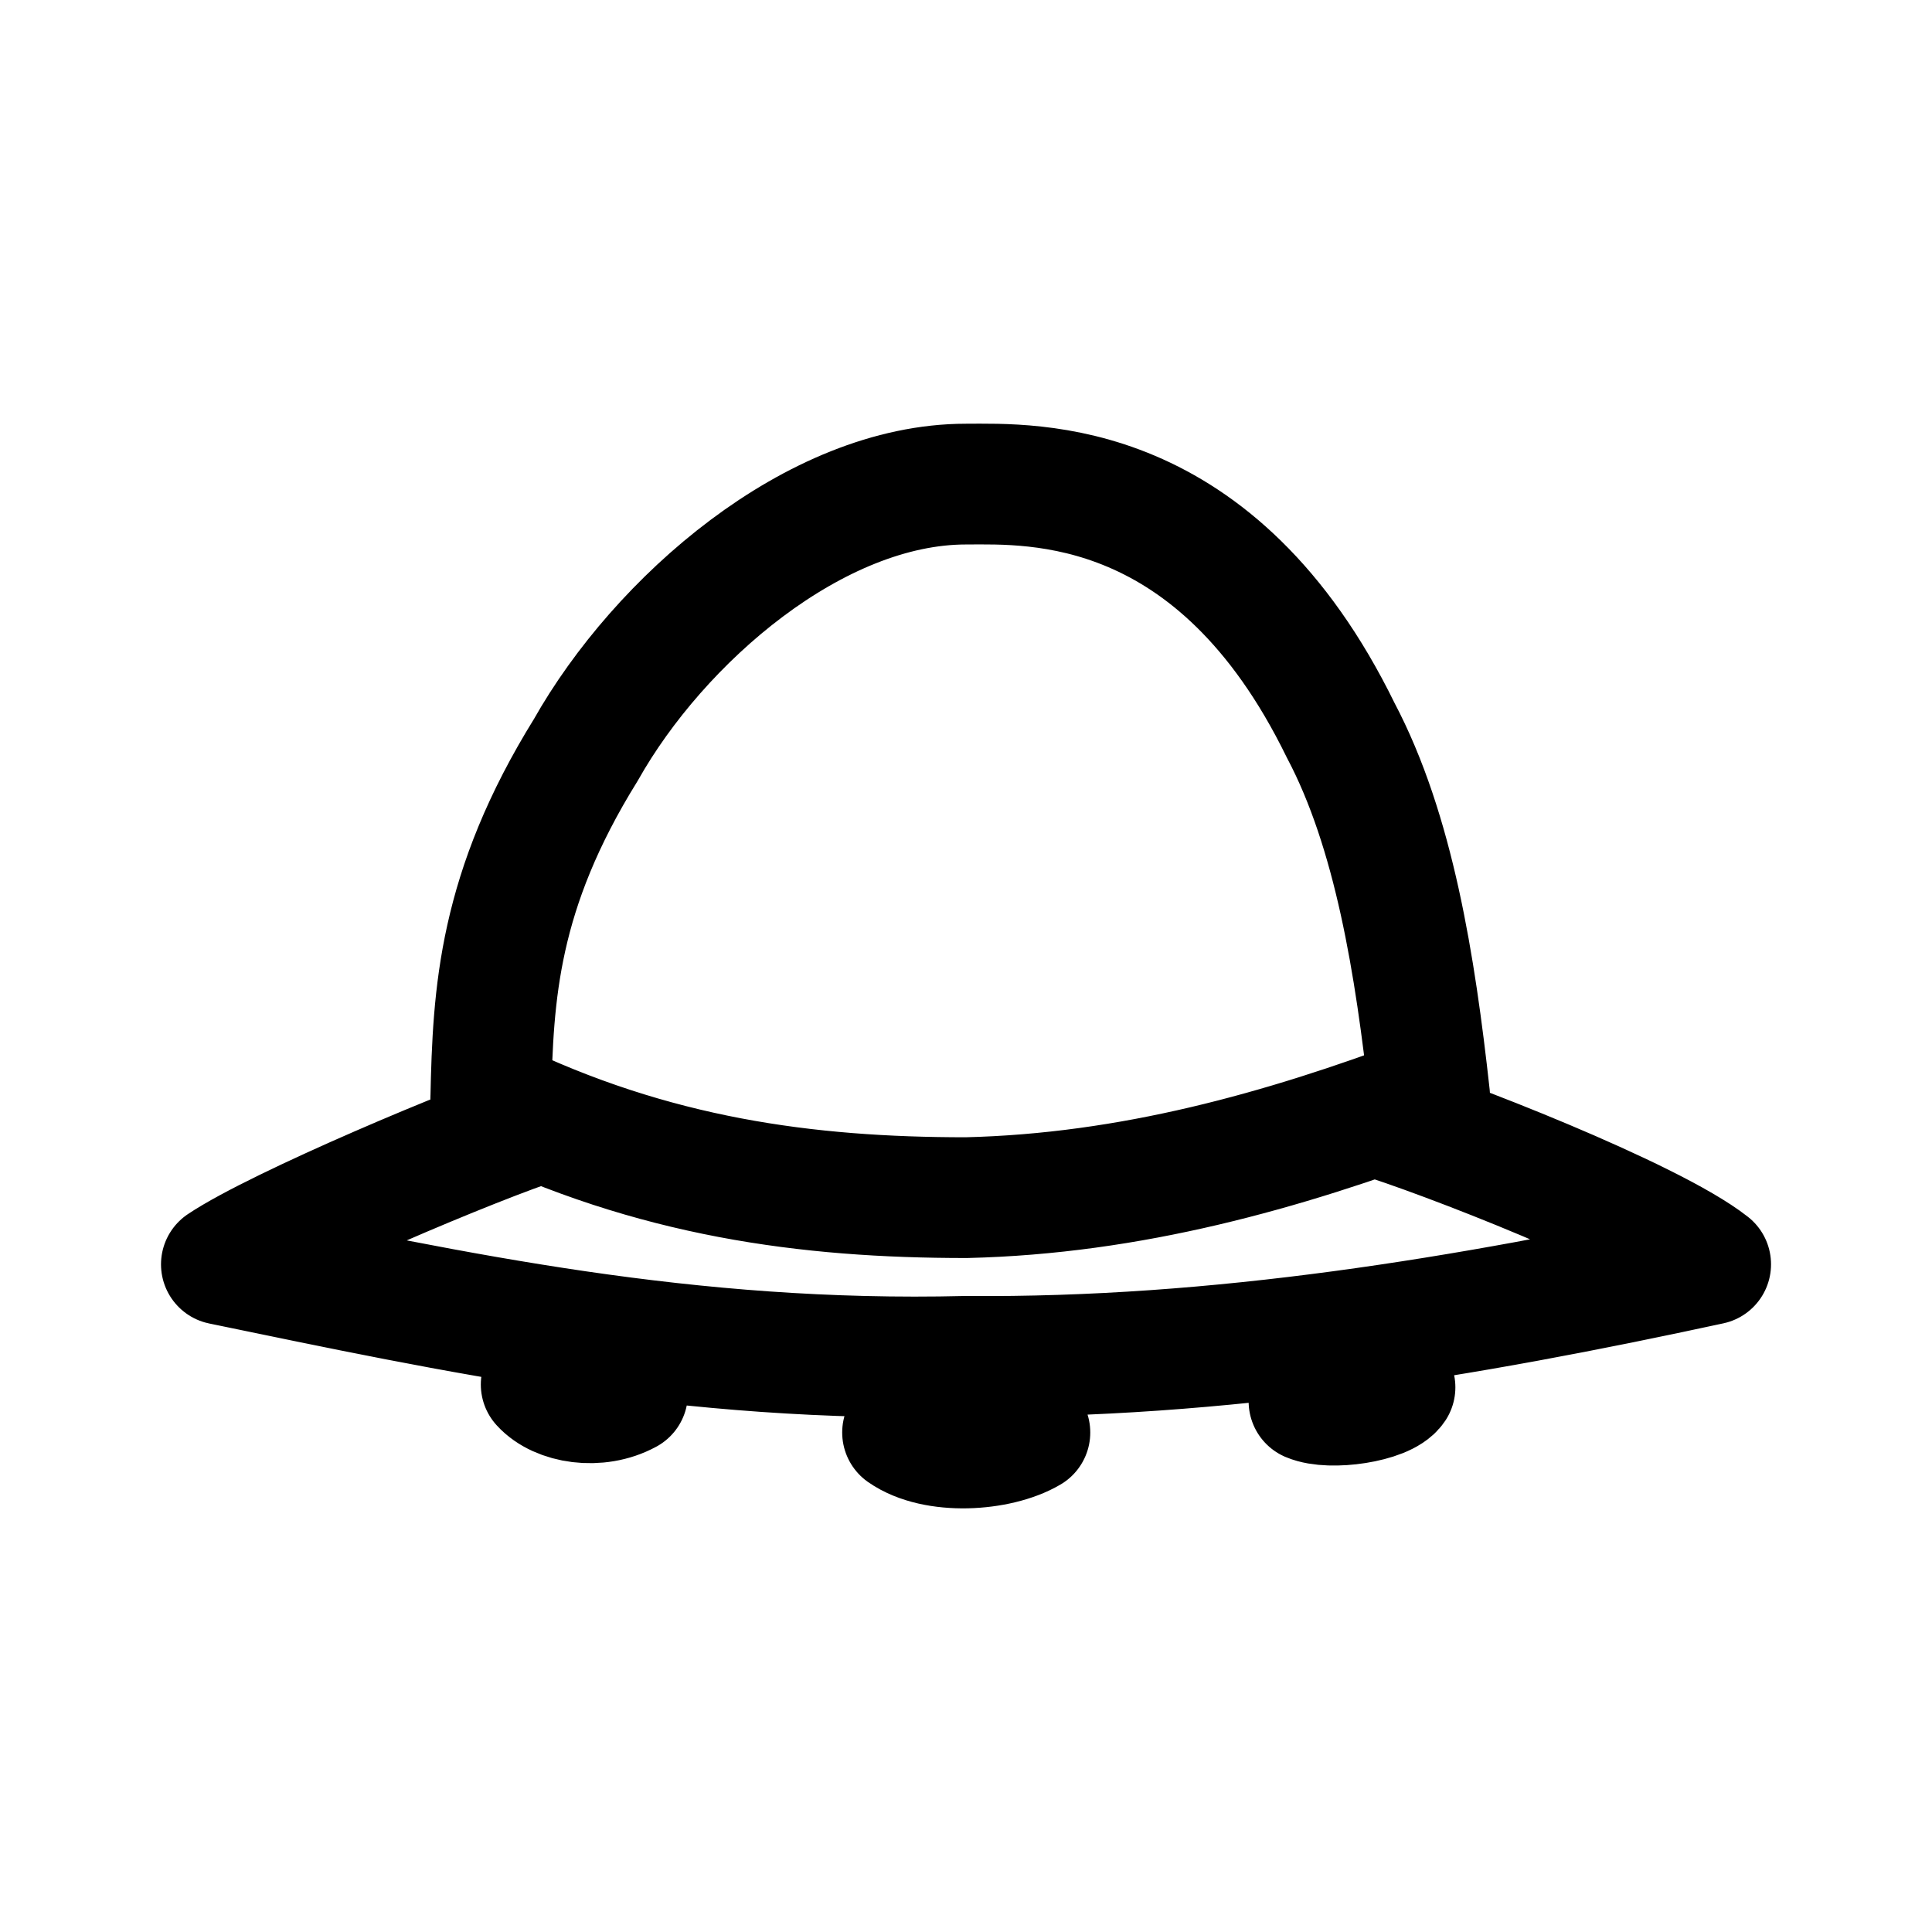
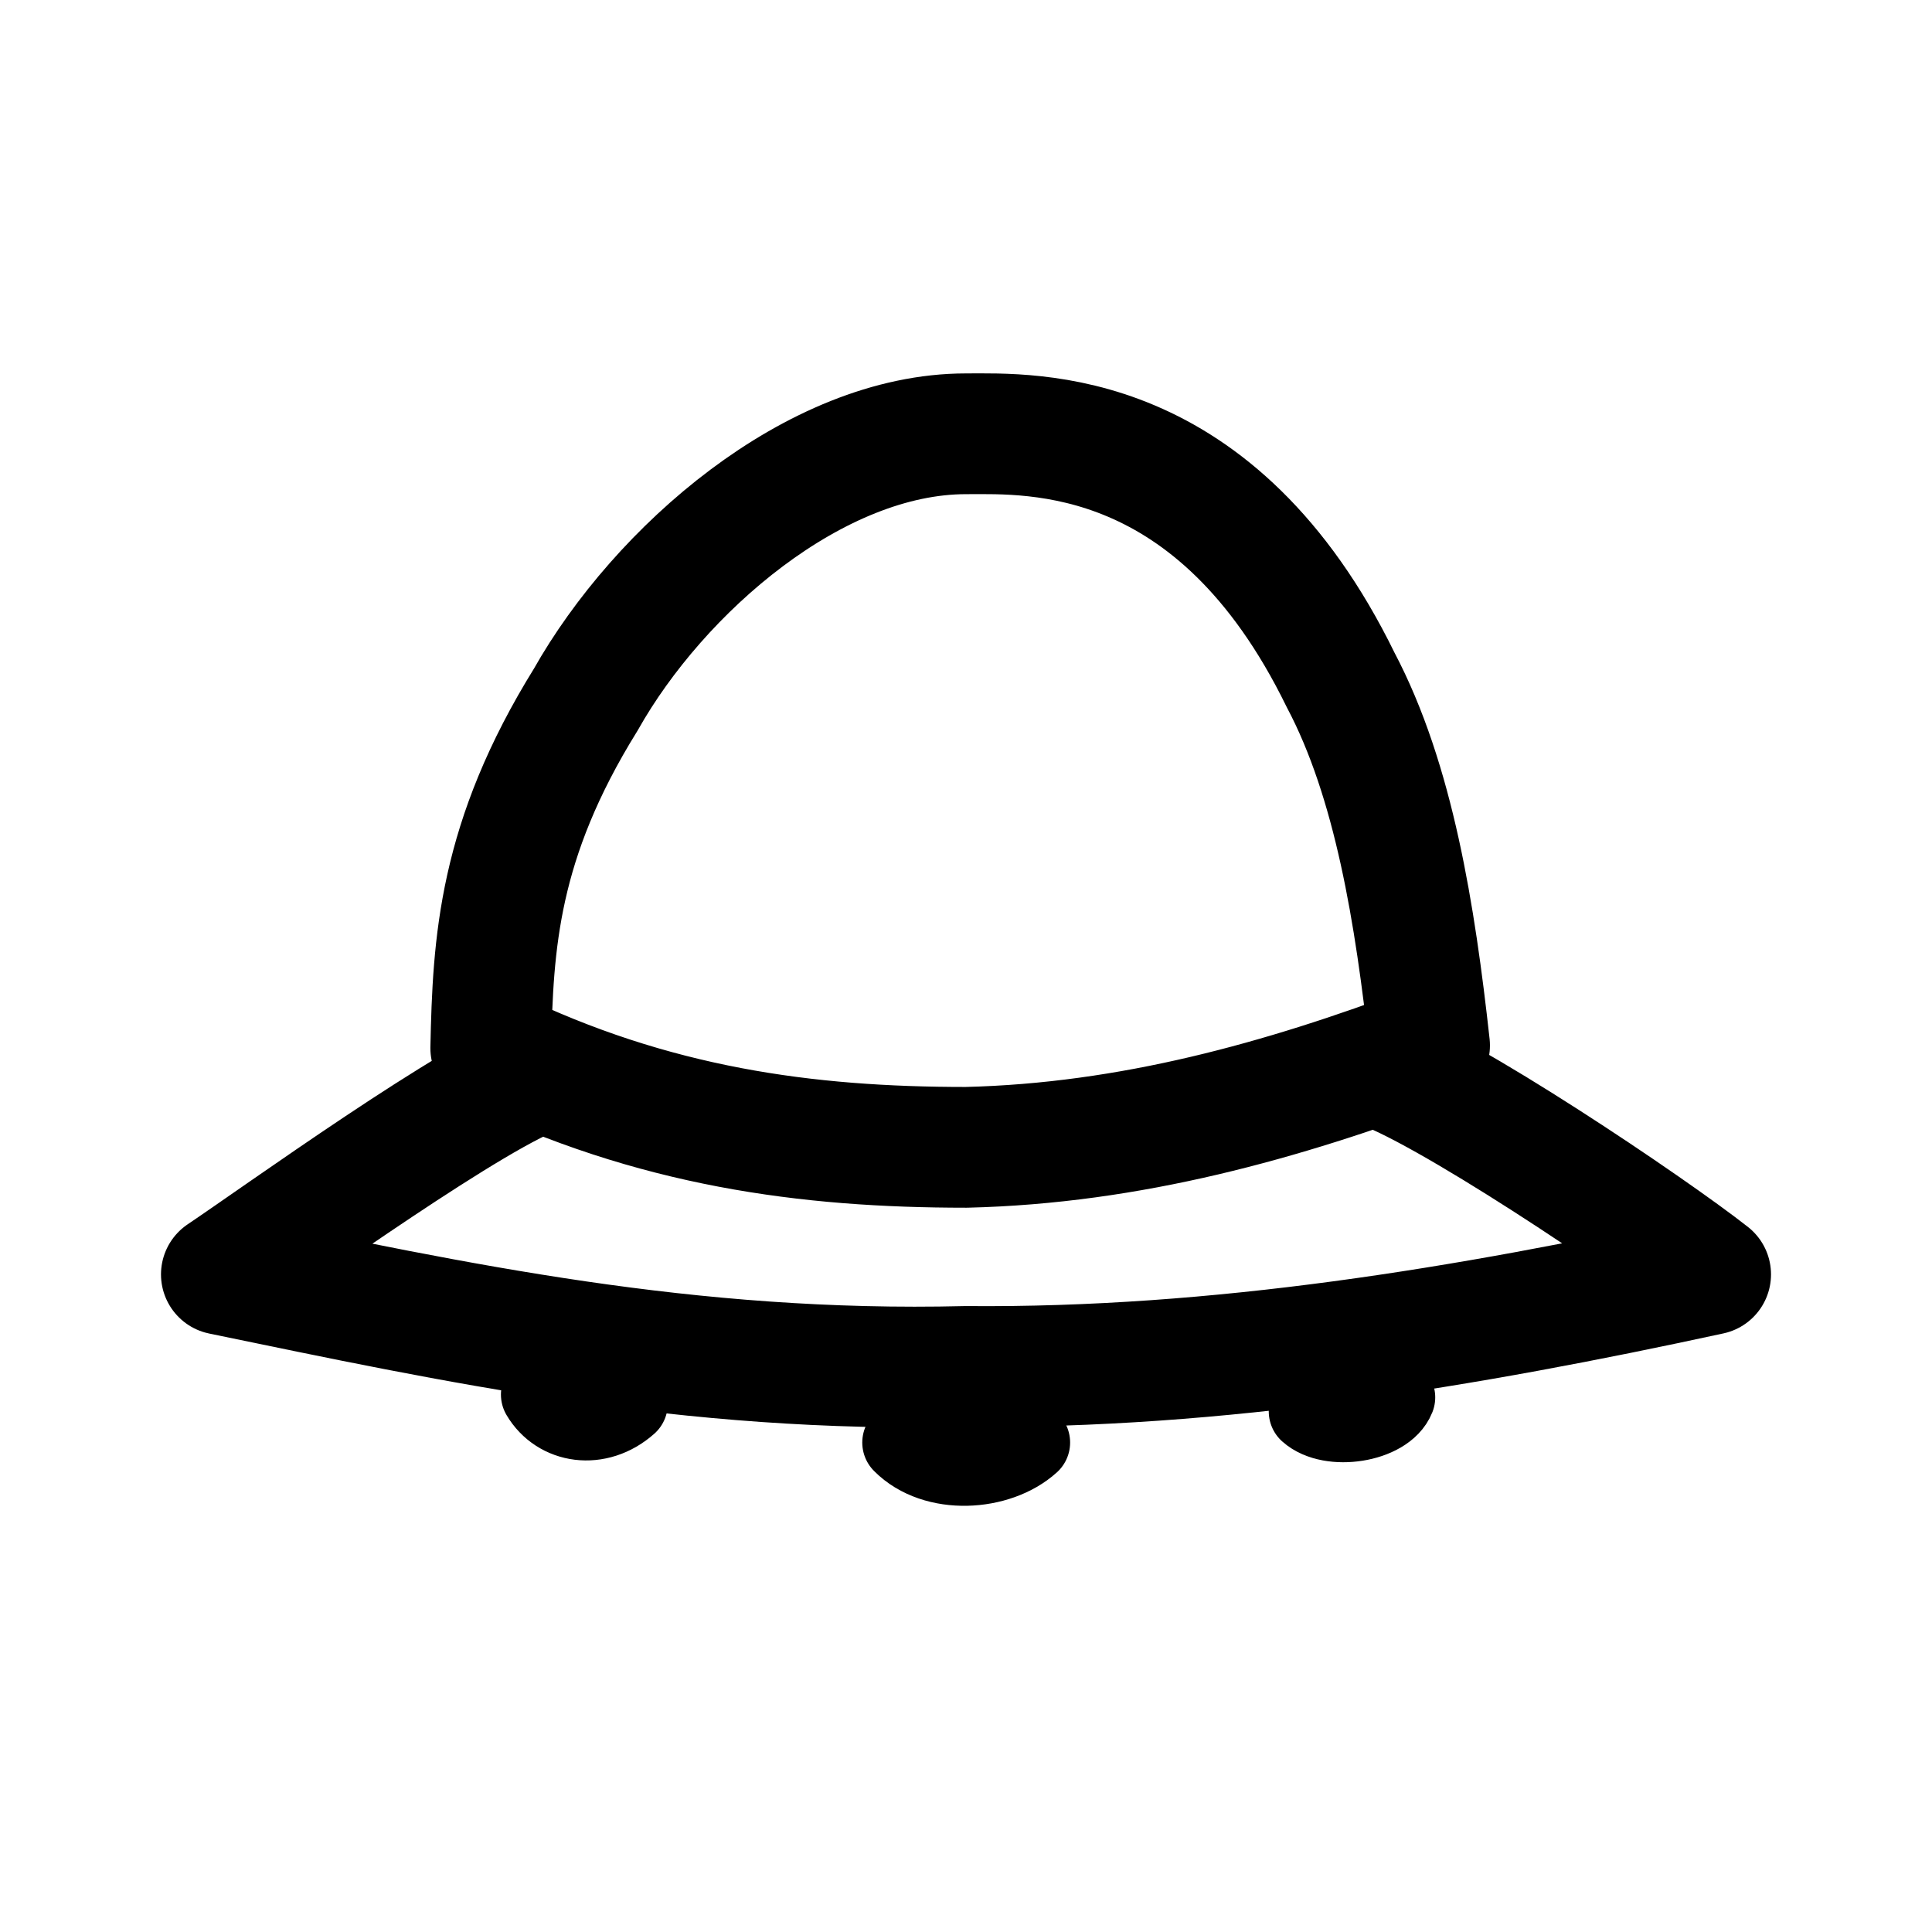
- <svg xmlns="http://www.w3.org/2000/svg" width="192" height="192" viewBox="0 0 50.8 50.8" version="1.1" id="svg5" xml:space="preserve">
-   <defs id="defs2" />
-   <path id="path1082" style="opacity:1;fill:none;fill-rule:evenodd;stroke:#000000;stroke-width:3.175;stroke-linecap:round;stroke-linejoin:round;stroke-miterlimit:0;stroke-dasharray:none;paint-order:markers fill stroke" d="m 34.419,36.847 c 0.565,0.241 2.001,0.023 2.261,-0.369 m -9.6,1.188 c -0.832,0.489 -2.498,0.595 -3.348,0 M 14.23,36.404 c 0.448,0.497 1.493,0.663 2.271,0.239 m -3.597,-7.761 c 4.286,2.077 8.31,2.609 12.504,2.609 4.322,-0.103 8.308,-1.224 12.182,-2.68 -0.379,-3.433 -0.934,-6.953 -2.339,-9.611 -3.277,-6.709 -8.102,-6.475 -9.85,-6.471 -3.976,0 -8.073,3.574 -9.997,6.989 -2.302,3.711 -2.44,6.406 -2.499,9.164 z m 23.228,0.457 c 1.744,0.524 7.301,2.685 8.848,3.905 -6.436,1.395 -12.93,2.478 -19.58,2.42 C 18.082,35.844 11.978,34.516 5.821,33.245 7.283,32.264 12.57,30.035 14.267,29.496" />
+ <svg xmlns="http://www.w3.org/2000/svg" width="192" height="192" viewBox="0 0 192 192" fill="none">
+   <path d="M136.56 105.89c6.591 1.981 27.593 16.149 33.441 20.759-24.327 5.274-48.868 9.364-74.002 9.147-27.658.677-50.73-4.344-74-9.147 5.527-3.705 25.51-18.131 31.923-20.17m-5.151-2.317c16.197 7.85 31.406 9.862 47.258 9.859 16.337-.391 31.402-4.627 46.04-10.129-1.433-12.976-3.529-26.277-8.84-36.324-12.384-25.355-30.622-24.472-37.23-24.458-15.026 0-30.513 13.509-37.785 26.415-8.702 14.028-9.221 24.213-9.443 34.637Z" stroke="#000" stroke-width="12" stroke-miterlimit="0" stroke-linecap="round" stroke-linejoin="round" />
+   <path d="M130.087 140.263c2.135 1.912 7.563 1.086 8.544-1.396m-36.284 4.49c-3.146 2.847-9.442 3.25-12.656 0m-35.909-4.767c1.692 2.878 5.644 3.507 8.583.904" stroke="#000" stroke-width="8" stroke-miterlimit="0" stroke-linecap="round" stroke-linejoin="round" />
</svg>
